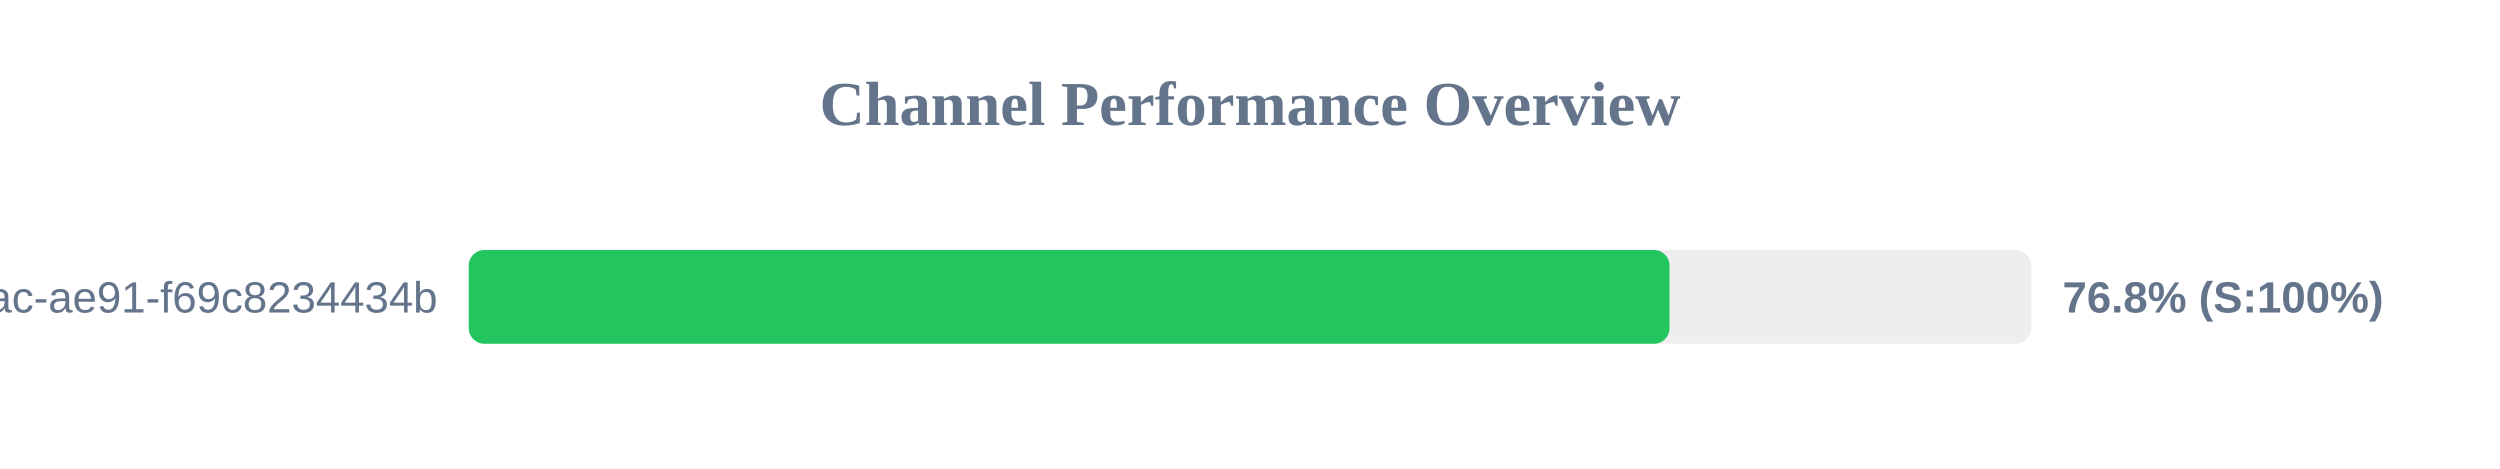
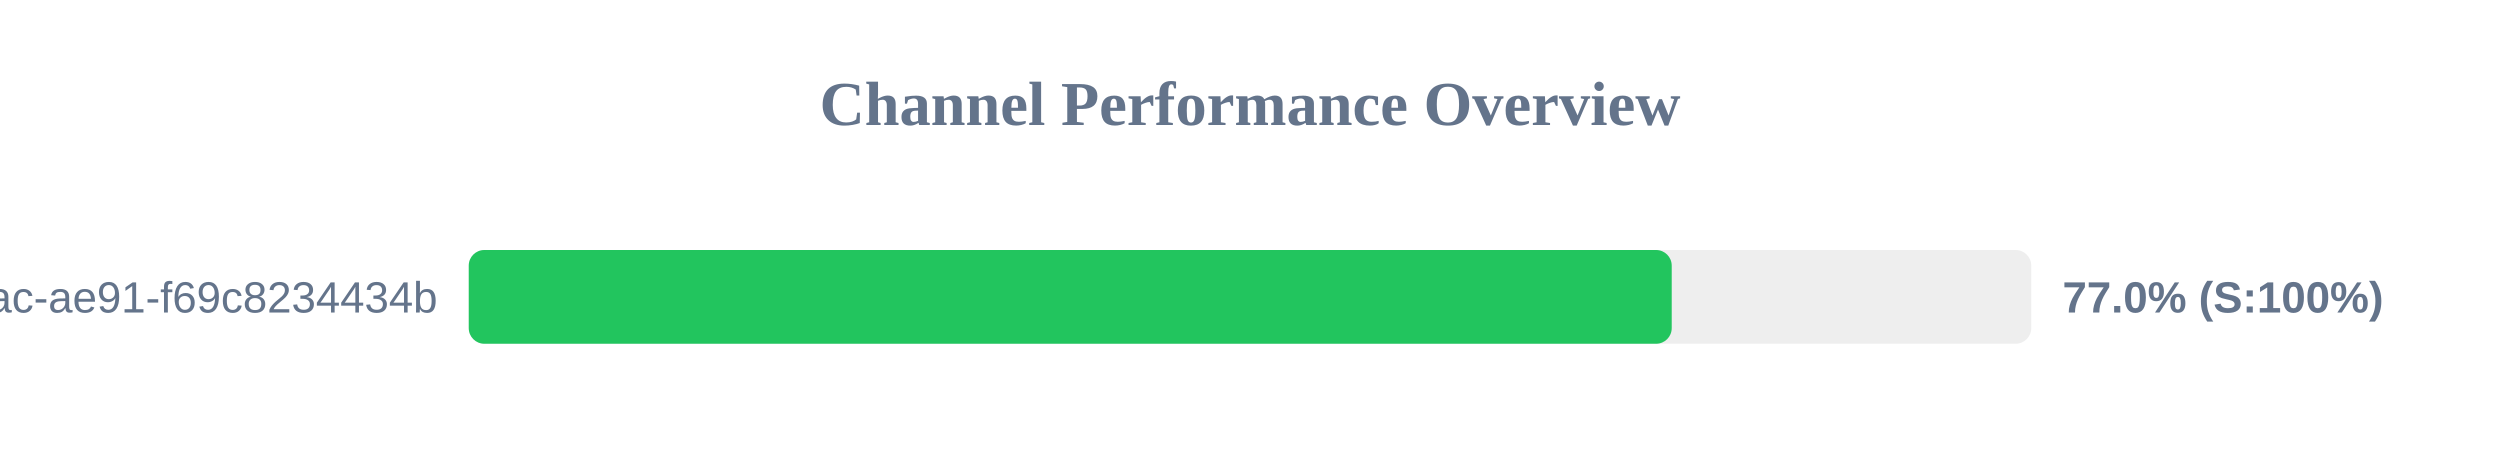
<svg xmlns="http://www.w3.org/2000/svg" width="800" height="150" version="1.1">
  <style>
        .row { font: 14px Arial; fill: #64748b; }
        .score { font: bold 14px Arial; fill: #64748b; }
    </style>
  <text x="400" y="40" text-anchor="middle" font-size="20px" font-weight="bold" fill="#64748b">Channel Performance Overview</text>
  <rect x="150" y="80" width="500" height="30" fill="#eee" rx="5" />
-   <rect x="150" y="80" width="384.25" height="30" fill="#22c55e" rx="5" />
+   <rect x="150" y="80" width="384.95" height="30" fill="#22c55e" rx="5" />
  <text x="140" y="100" text-anchor="end" class="row">?uuid=942b9cb8-92fa-46ac-ae91-f69c8234434b</text>
-   <text x="660" y="100" text-anchor="start" class="score">76.8% (S:100%)</text>
+   <text x="660" y="100" text-anchor="start" class="score">77.0% (S:100%)</text>
</svg>
